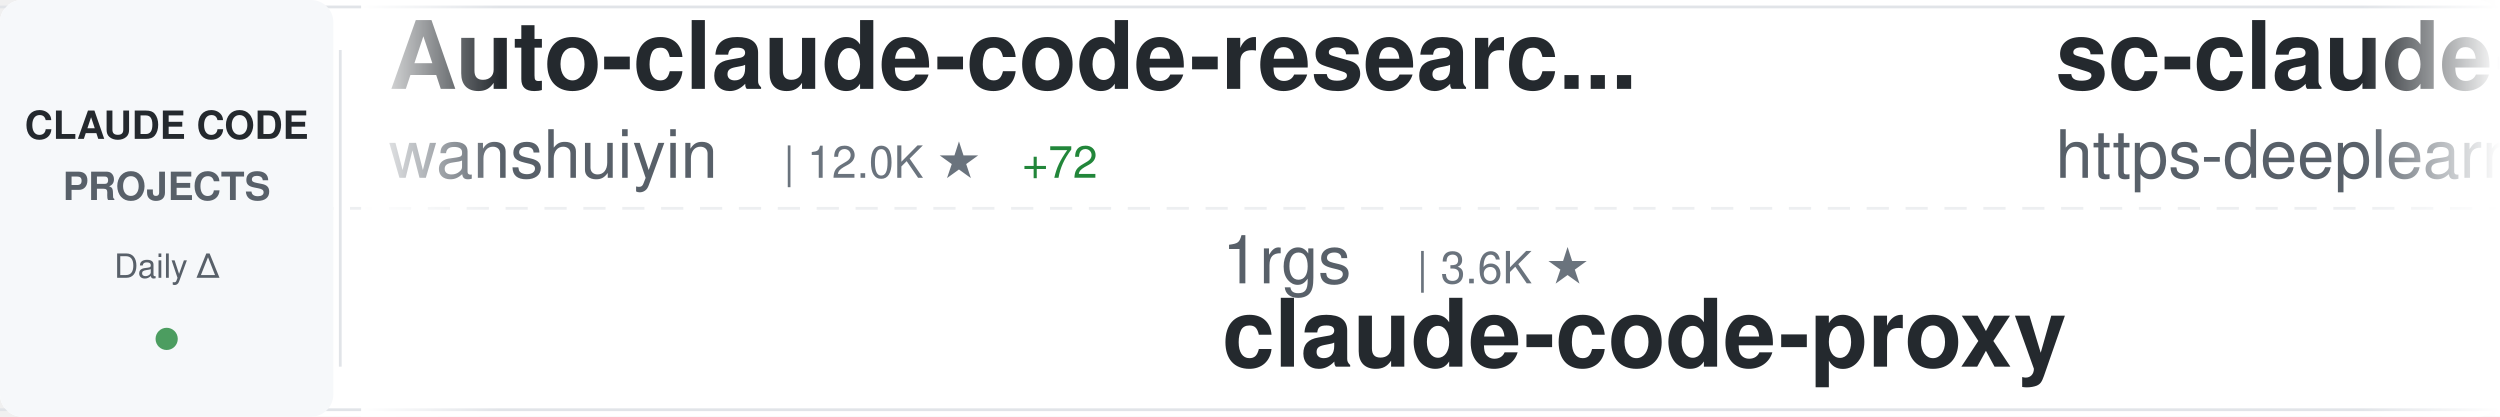
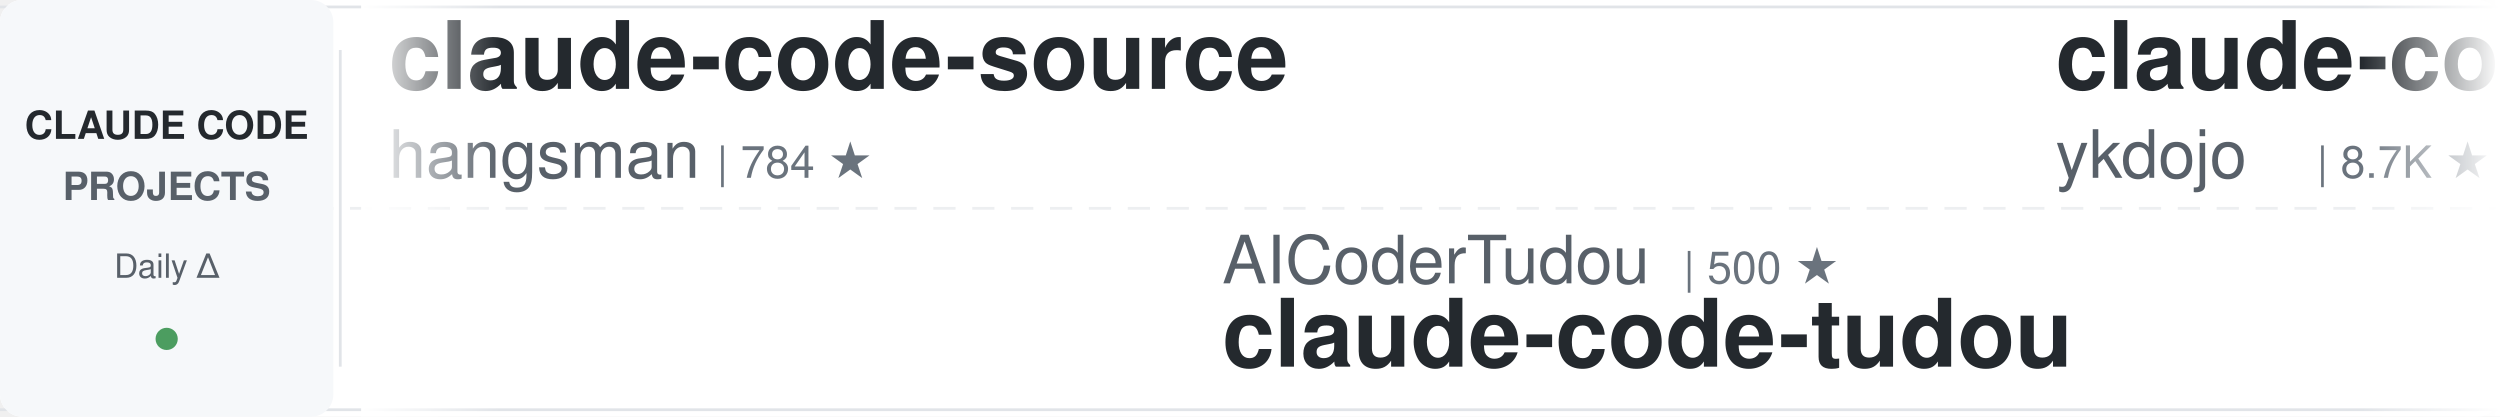
<svg xmlns="http://www.w3.org/2000/svg" width="900" height="150">
  <defs>
    <linearGradient id="awesomeLeftFade" x1="0%" y1="0%" x2="100%" y2="0%">
      <stop offset="0%" style="stop-color:#ffffff;stop-opacity:1" />
      <stop offset="100%" style="stop-color:#ffffff;stop-opacity:0" />
    </linearGradient>
    <linearGradient id="awesomeRightFade" x1="0%" y1="0%" x2="100%" y2="0%">
      <stop offset="0%" style="stop-color:#ffffff;stop-opacity:0" />
      <stop offset="100%" style="stop-color:#ffffff;stop-opacity:1" />
    </linearGradient>
  </defs>
  <rect width="900" height="150" fill="#ffffff" rx="8" />
  <rect x="0" y="2" width="900" height="1" fill="#e1e4e8" />
  <rect x="0" y="147" width="900" height="1" fill="#e1e4e8" />
  <line x1="0" y1="75" x2="900" y2="75" stroke="#e1e4e8" stroke-width="1" stroke-dasharray="8 6" opacity="0.6" />
  <rect x="0" y="0" width="120" height="150" fill="#f6f8fa" rx="8" />
  <text x="60" y="50" font-family="-apple-system, BlinkMacSystemFont, 'Segoe UI', Helvetica, Arial, sans-serif" font-size="14" font-weight="600" fill="#24292e" text-anchor="middle">CLAUDE CODE</text>
  <text x="60" y="72" font-family="-apple-system, BlinkMacSystemFont, 'Segoe UI', Helvetica, Arial, sans-serif" font-size="14" font-weight="600" fill="#586069" text-anchor="middle">PROJECTS</text>
  <text x="60" y="100" font-family="-apple-system, BlinkMacSystemFont, 'Segoe UI', Helvetica, Arial, sans-serif" font-size="12" font-weight="500" fill="#586069" text-anchor="middle">Daily Δ</text>
  <circle cx="60" cy="122" r="4" fill="#22863a" opacity="0.8" />
  <rect x="122" y="18" width="1" height="114" fill="#e1e4e8" />
  <clipPath id="awesomeTickerClip">
    <rect x="130" y="0" width="770" height="150" />
  </clipPath>
  <g clip-path="url(#awesomeTickerClip)">
    <g id="awesomeTickerItems">
      <animateTransform attributeName="transform" attributeType="XML" type="translate" from="0 0" to="-3000 0" dur="54s" repeatCount="indefinite" />
      <g transform="translate(0, 0)">
-         <text x="140" y="32" font-family="-apple-system, BlinkMacSystemFont, 'Segoe UI', Helvetica, Arial, sans-serif" font-size="34" font-weight="600" fill="#24292e">Auto-claude-code-researc...</text>
-         <text x="140" y="64" font-family="-apple-system, BlinkMacSystemFont, 'Segoe UI', Helvetica, Arial, sans-serif" font-size="24" font-weight="400" fill="#586069">wanshuiyin</text>
-         <text x="282" y="64" font-family="-apple-system, BlinkMacSystemFont, 'Segoe UI', Helvetica, Arial, sans-serif" font-size="16" font-weight="500" fill="#6a737d">| 12.0K ★</text>
-         <text x="368" y="64" font-family="-apple-system, BlinkMacSystemFont, 'Segoe UI', Helvetica, Arial, sans-serif" font-size="16" font-weight="500" fill="#22863a"> +72</text>
+         <text x="140" y="32" font-family="-apple-system, BlinkMacSystemFont, 'Segoe UI', Helvetica, Arial, sans-serif" font-size="34" font-weight="600" fill="#24292e">claude-code-source</text>
+         <text x="140" y="64" font-family="-apple-system, BlinkMacSystemFont, 'Segoe UI', Helvetica, Arial, sans-serif" font-size="24" font-weight="400" fill="#586069">hangsman</text>
+         <text x="258" y="64" font-family="-apple-system, BlinkMacSystemFont, 'Segoe UI', Helvetica, Arial, sans-serif" font-size="16" font-weight="500" fill="#6a737d">| 784 ★</text>
      </g>
      <g transform="translate(300, 0)">
-         <text x="140" y="102" font-family="-apple-system, BlinkMacSystemFont, 'Segoe UI', Helvetica, Arial, sans-serif" font-size="24" font-weight="400" fill="#586069">1rgs</text>
-         <text x="210" y="102" font-family="-apple-system, BlinkMacSystemFont, 'Segoe UI', Helvetica, Arial, sans-serif" font-size="16" font-weight="500" fill="#6a737d">| 3.6K ★</text>
-         <text x="140" y="132" font-family="-apple-system, BlinkMacSystemFont, 'Segoe UI', Helvetica, Arial, sans-serif" font-size="34" font-weight="600" fill="#24292e">claude-code-proxy</text>
+         <text x="140" y="102" font-family="-apple-system, BlinkMacSystemFont, 'Segoe UI', Helvetica, Arial, sans-serif" font-size="24" font-weight="400" fill="#586069">AICoderTudou</text>
+         <text x="306" y="102" font-family="-apple-system, BlinkMacSystemFont, 'Segoe UI', Helvetica, Arial, sans-serif" font-size="16" font-weight="500" fill="#6a737d">| 500 ★</text>
+         <text x="140" y="132" font-family="-apple-system, BlinkMacSystemFont, 'Segoe UI', Helvetica, Arial, sans-serif" font-size="34" font-weight="600" fill="#24292e">claude-code-tudou</text>
      </g>
      <g transform="translate(600, 0)">
-         <text x="140" y="32" font-family="-apple-system, BlinkMacSystemFont, 'Segoe UI', Helvetica, Arial, sans-serif" font-size="34" font-weight="600" fill="#24292e">sc-claude-code-files</text>
-         <text x="140" y="64" font-family="-apple-system, BlinkMacSystemFont, 'Segoe UI', Helvetica, Arial, sans-serif" font-size="24" font-weight="400" fill="#586069">https-deeplearning-ai</text>
-         <text x="414" y="64" font-family="-apple-system, BlinkMacSystemFont, 'Segoe UI', Helvetica, Arial, sans-serif" font-size="16" font-weight="500" fill="#6a737d">| 526 ★</text>
-         <text x="482" y="64" font-family="-apple-system, BlinkMacSystemFont, 'Segoe UI', Helvetica, Arial, sans-serif" font-size="16" font-weight="500" fill="#22863a"> +1</text>
+         <text x="140" y="32" font-family="-apple-system, BlinkMacSystemFont, 'Segoe UI', Helvetica, Arial, sans-serif" font-size="34" font-weight="600" fill="#24292e">claude-code-tips</text>
+         <text x="140" y="64" font-family="-apple-system, BlinkMacSystemFont, 'Segoe UI', Helvetica, Arial, sans-serif" font-size="24" font-weight="400" fill="#586069">ykdojo</text>
+         <text x="234" y="64" font-family="-apple-system, BlinkMacSystemFont, 'Segoe UI', Helvetica, Arial, sans-serif" font-size="16" font-weight="500" fill="#6a737d">| 8.7K ★</text>
+         <text x="311" y="64" font-family="-apple-system, BlinkMacSystemFont, 'Segoe UI', Helvetica, Arial, sans-serif" font-size="16" font-weight="500" fill="#22863a"> +14</text>
      </g>
      <g transform="translate(900, 0)">
-         <text x="140" y="102" font-family="-apple-system, BlinkMacSystemFont, 'Segoe UI', Helvetica, Arial, sans-serif" font-size="24" font-weight="400" fill="#586069">VoltAgent</text>
-         <text x="270" y="102" font-family="-apple-system, BlinkMacSystemFont, 'Segoe UI', Helvetica, Arial, sans-serif" font-size="16" font-weight="500" fill="#6a737d">| 21.6K ★</text>
-         <text x="356" y="102" font-family="-apple-system, BlinkMacSystemFont, 'Segoe UI', Helvetica, Arial, sans-serif" font-size="16" font-weight="500" fill="#22863a"> +64</text>
-         <text x="140" y="132" font-family="-apple-system, BlinkMacSystemFont, 'Segoe UI', Helvetica, Arial, sans-serif" font-size="34" font-weight="600" fill="#24292e">awesome-claude-code-suba...</text>
+         <text x="140" y="102" font-family="-apple-system, BlinkMacSystemFont, 'Segoe UI', Helvetica, Arial, sans-serif" font-size="24" font-weight="400" fill="#586069">ghuntley</text>
+         <text x="258" y="102" font-family="-apple-system, BlinkMacSystemFont, 'Segoe UI', Helvetica, Arial, sans-serif" font-size="16" font-weight="500" fill="#6a737d">| 982 ★</text>
+         <text x="140" y="132" font-family="-apple-system, BlinkMacSystemFont, 'Segoe UI', Helvetica, Arial, sans-serif" font-size="34" font-weight="600" fill="#24292e">claude-code-source-code-...</text>
      </g>
      <g transform="translate(1200, 0)">
-         <text x="140" y="32" font-family="-apple-system, BlinkMacSystemFont, 'Segoe UI', Helvetica, Arial, sans-serif" font-size="34" font-weight="600" fill="#24292e">Claude-Code</text>
-         <text x="140" y="64" font-family="-apple-system, BlinkMacSystemFont, 'Segoe UI', Helvetica, Arial, sans-serif" font-size="24" font-weight="400" fill="#586069">KPR111</text>
-         <text x="234" y="64" font-family="-apple-system, BlinkMacSystemFont, 'Segoe UI', Helvetica, Arial, sans-serif" font-size="16" font-weight="500" fill="#6a737d">| 18 ★</text>
+         <text x="140" y="32" font-family="-apple-system, BlinkMacSystemFont, 'Segoe UI', Helvetica, Arial, sans-serif" font-size="34" font-weight="600" fill="#24292e">claude-code-source-code</text>
+         <text x="140" y="64" font-family="-apple-system, BlinkMacSystemFont, 'Segoe UI', Helvetica, Arial, sans-serif" font-size="24" font-weight="400" fill="#586069">777genius</text>
+         <text x="270" y="64" font-family="-apple-system, BlinkMacSystemFont, 'Segoe UI', Helvetica, Arial, sans-serif" font-size="16" font-weight="500" fill="#6a737d">| 915 ★</text>
+         <text x="338" y="64" font-family="-apple-system, BlinkMacSystemFont, 'Segoe UI', Helvetica, Arial, sans-serif" font-size="16" font-weight="500" fill="#22863a"> +2</text>
      </g>
      <g transform="translate(1500, 0)">
-         <text x="140" y="102" font-family="-apple-system, BlinkMacSystemFont, 'Segoe UI', Helvetica, Arial, sans-serif" font-size="24" font-weight="400" fill="#586069">OneRedOak</text>
-         <text x="270" y="102" font-family="-apple-system, BlinkMacSystemFont, 'Segoe UI', Helvetica, Arial, sans-serif" font-size="16" font-weight="500" fill="#6a737d">| 3.8K ★</text>
-         <text x="347" y="102" font-family="-apple-system, BlinkMacSystemFont, 'Segoe UI', Helvetica, Arial, sans-serif" font-size="16" font-weight="500" fill="#22863a"> +3</text>
-         <text x="140" y="132" font-family="-apple-system, BlinkMacSystemFont, 'Segoe UI', Helvetica, Arial, sans-serif" font-size="34" font-weight="600" fill="#24292e">claude-code-workflows</text>
+         <text x="140" y="102" font-family="-apple-system, BlinkMacSystemFont, 'Segoe UI', Helvetica, Arial, sans-serif" font-size="24" font-weight="400" fill="#586069">https-deeplearning-ai</text>
+         <text x="414" y="102" font-family="-apple-system, BlinkMacSystemFont, 'Segoe UI', Helvetica, Arial, sans-serif" font-size="16" font-weight="500" fill="#6a737d">| 526 ★</text>
+         <text x="482" y="102" font-family="-apple-system, BlinkMacSystemFont, 'Segoe UI', Helvetica, Arial, sans-serif" font-size="16" font-weight="500" fill="#22863a"> +1</text>
+         <text x="140" y="132" font-family="-apple-system, BlinkMacSystemFont, 'Segoe UI', Helvetica, Arial, sans-serif" font-size="34" font-weight="600" fill="#24292e">sc-claude-code-files</text>
      </g>
      <g transform="translate(1800, 0)">
-         <text x="140" y="32" font-family="-apple-system, BlinkMacSystemFont, 'Segoe UI', Helvetica, Arial, sans-serif" font-size="34" font-weight="600" fill="#24292e">claude_code_src</text>
-         <text x="140" y="64" font-family="-apple-system, BlinkMacSystemFont, 'Segoe UI', Helvetica, Arial, sans-serif" font-size="24" font-weight="400" fill="#586069">ponponon</text>
-         <text x="258" y="64" font-family="-apple-system, BlinkMacSystemFont, 'Segoe UI', Helvetica, Arial, sans-serif" font-size="16" font-weight="500" fill="#6a737d">| 2.3K ★</text>
-         <text x="335" y="64" font-family="-apple-system, BlinkMacSystemFont, 'Segoe UI', Helvetica, Arial, sans-serif" font-size="16" font-weight="500" fill="#22863a"> +3</text>
+         <text x="140" y="32" font-family="-apple-system, BlinkMacSystemFont, 'Segoe UI', Helvetica, Arial, sans-serif" font-size="34" font-weight="600" fill="#24292e">claude-code-local</text>
+         <text x="140" y="64" font-family="-apple-system, BlinkMacSystemFont, 'Segoe UI', Helvetica, Arial, sans-serif" font-size="24" font-weight="400" fill="#586069">nicedreamzapp</text>
+         <text x="318" y="64" font-family="-apple-system, BlinkMacSystemFont, 'Segoe UI', Helvetica, Arial, sans-serif" font-size="16" font-weight="500" fill="#6a737d">| 2.7K ★</text>
+         <text x="395" y="64" font-family="-apple-system, BlinkMacSystemFont, 'Segoe UI', Helvetica, Arial, sans-serif" font-size="16" font-weight="500" fill="#22863a"> +5</text>
      </g>
      <g transform="translate(2100, 0)">
-         <text x="140" y="102" font-family="-apple-system, BlinkMacSystemFont, 'Segoe UI', Helvetica, Arial, sans-serif" font-size="24" font-weight="400" fill="#586069">repowise-dev</text>
-         <text x="306" y="102" font-family="-apple-system, BlinkMacSystemFont, 'Segoe UI', Helvetica, Arial, sans-serif" font-size="16" font-weight="500" fill="#6a737d">| 1.1K ★</text>
-         <text x="140" y="132" font-family="-apple-system, BlinkMacSystemFont, 'Segoe UI', Helvetica, Arial, sans-serif" font-size="34" font-weight="600" fill="#24292e">claude-code-prompts</text>
+         <text x="140" y="102" font-family="-apple-system, BlinkMacSystemFont, 'Segoe UI', Helvetica, Arial, sans-serif" font-size="24" font-weight="400" fill="#586069">musistudio</text>
+         <text x="282" y="102" font-family="-apple-system, BlinkMacSystemFont, 'Segoe UI', Helvetica, Arial, sans-serif" font-size="16" font-weight="500" fill="#6a737d">| 34.9K ★</text>
+         <text x="368" y="102" font-family="-apple-system, BlinkMacSystemFont, 'Segoe UI', Helvetica, Arial, sans-serif" font-size="16" font-weight="500" fill="#22863a"> +38</text>
+         <text x="140" y="132" font-family="-apple-system, BlinkMacSystemFont, 'Segoe UI', Helvetica, Arial, sans-serif" font-size="34" font-weight="600" fill="#24292e">claude-code-router</text>
      </g>
      <g transform="translate(2400, 0)">
-         <text x="140" y="32" font-family="-apple-system, BlinkMacSystemFont, 'Segoe UI', Helvetica, Arial, sans-serif" font-size="34" font-weight="600" fill="#24292e">Open-ClaudeCode</text>
-         <text x="140" y="64" font-family="-apple-system, BlinkMacSystemFont, 'Segoe UI', Helvetica, Arial, sans-serif" font-size="24" font-weight="400" fill="#586069">LING71671</text>
-         <text x="270" y="64" font-family="-apple-system, BlinkMacSystemFont, 'Segoe UI', Helvetica, Arial, sans-serif" font-size="16" font-weight="500" fill="#6a737d">| 879 ★</text>
-         <text x="338" y="64" font-family="-apple-system, BlinkMacSystemFont, 'Segoe UI', Helvetica, Arial, sans-serif" font-size="16" font-weight="500" fill="#22863a"> +1</text>
+         <text x="140" y="32" font-family="-apple-system, BlinkMacSystemFont, 'Segoe UI', Helvetica, Arial, sans-serif" font-size="34" font-weight="600" fill="#24292e">Claude-Code-Game-Studios</text>
+         <text x="140" y="64" font-family="-apple-system, BlinkMacSystemFont, 'Segoe UI', Helvetica, Arial, sans-serif" font-size="24" font-weight="400" fill="#586069">Donchitos</text>
+         <text x="270" y="64" font-family="-apple-system, BlinkMacSystemFont, 'Segoe UI', Helvetica, Arial, sans-serif" font-size="16" font-weight="500" fill="#6a737d">| 21.5K ★</text>
+         <text x="356" y="64" font-family="-apple-system, BlinkMacSystemFont, 'Segoe UI', Helvetica, Arial, sans-serif" font-size="16" font-weight="500" fill="#22863a"> +62</text>
      </g>
      <g transform="translate(2700, 0)">
-         <text x="140" y="102" font-family="-apple-system, BlinkMacSystemFont, 'Segoe UI', Helvetica, Arial, sans-serif" font-size="24" font-weight="400" fill="#586069">fazxes</text>
-         <text x="234" y="102" font-family="-apple-system, BlinkMacSystemFont, 'Segoe UI', Helvetica, Arial, sans-serif" font-size="16" font-weight="500" fill="#6a737d">| 221 ★</text>
-         <text x="140" y="132" font-family="-apple-system, BlinkMacSystemFont, 'Segoe UI', Helvetica, Arial, sans-serif" font-size="34" font-weight="600" fill="#24292e">Claude-code</text>
+         <text x="140" y="102" font-family="-apple-system, BlinkMacSystemFont, 'Segoe UI', Helvetica, Arial, sans-serif" font-size="24" font-weight="400" fill="#586069">lintsinghua</text>
+         <text x="294" y="102" font-family="-apple-system, BlinkMacSystemFont, 'Segoe UI', Helvetica, Arial, sans-serif" font-size="16" font-weight="500" fill="#6a737d">| 3.6K ★</text>
+         <text x="371" y="102" font-family="-apple-system, BlinkMacSystemFont, 'Segoe UI', Helvetica, Arial, sans-serif" font-size="16" font-weight="500" fill="#22863a"> +10</text>
+         <text x="140" y="132" font-family="-apple-system, BlinkMacSystemFont, 'Segoe UI', Helvetica, Arial, sans-serif" font-size="34" font-weight="600" fill="#24292e">claude-code-book</text>
      </g>
      <g transform="translate(3000, 0)">
-         <text x="140" y="32" font-family="-apple-system, BlinkMacSystemFont, 'Segoe UI', Helvetica, Arial, sans-serif" font-size="34" font-weight="600" fill="#24292e">Auto-claude-code-researc...</text>
-         <text x="140" y="64" font-family="-apple-system, BlinkMacSystemFont, 'Segoe UI', Helvetica, Arial, sans-serif" font-size="24" font-weight="400" fill="#586069">wanshuiyin</text>
-         <text x="282" y="64" font-family="-apple-system, BlinkMacSystemFont, 'Segoe UI', Helvetica, Arial, sans-serif" font-size="16" font-weight="500" fill="#6a737d">| 12.0K ★</text>
-         <text x="368" y="64" font-family="-apple-system, BlinkMacSystemFont, 'Segoe UI', Helvetica, Arial, sans-serif" font-size="16" font-weight="500" fill="#22863a"> +72</text>
+         <text x="140" y="32" font-family="-apple-system, BlinkMacSystemFont, 'Segoe UI', Helvetica, Arial, sans-serif" font-size="34" font-weight="600" fill="#24292e">claude-code-source</text>
+         <text x="140" y="64" font-family="-apple-system, BlinkMacSystemFont, 'Segoe UI', Helvetica, Arial, sans-serif" font-size="24" font-weight="400" fill="#586069">hangsman</text>
+         <text x="258" y="64" font-family="-apple-system, BlinkMacSystemFont, 'Segoe UI', Helvetica, Arial, sans-serif" font-size="16" font-weight="500" fill="#6a737d">| 784 ★</text>
      </g>
      <g transform="translate(3300, 0)">
-         <text x="140" y="102" font-family="-apple-system, BlinkMacSystemFont, 'Segoe UI', Helvetica, Arial, sans-serif" font-size="24" font-weight="400" fill="#586069">1rgs</text>
-         <text x="210" y="102" font-family="-apple-system, BlinkMacSystemFont, 'Segoe UI', Helvetica, Arial, sans-serif" font-size="16" font-weight="500" fill="#6a737d">| 3.6K ★</text>
-         <text x="140" y="132" font-family="-apple-system, BlinkMacSystemFont, 'Segoe UI', Helvetica, Arial, sans-serif" font-size="34" font-weight="600" fill="#24292e">claude-code-proxy</text>
+         <text x="140" y="102" font-family="-apple-system, BlinkMacSystemFont, 'Segoe UI', Helvetica, Arial, sans-serif" font-size="24" font-weight="400" fill="#586069">AICoderTudou</text>
+         <text x="306" y="102" font-family="-apple-system, BlinkMacSystemFont, 'Segoe UI', Helvetica, Arial, sans-serif" font-size="16" font-weight="500" fill="#6a737d">| 500 ★</text>
+         <text x="140" y="132" font-family="-apple-system, BlinkMacSystemFont, 'Segoe UI', Helvetica, Arial, sans-serif" font-size="34" font-weight="600" fill="#24292e">claude-code-tudou</text>
      </g>
      <g transform="translate(3600, 0)">
-         <text x="140" y="32" font-family="-apple-system, BlinkMacSystemFont, 'Segoe UI', Helvetica, Arial, sans-serif" font-size="34" font-weight="600" fill="#24292e">sc-claude-code-files</text>
-         <text x="140" y="64" font-family="-apple-system, BlinkMacSystemFont, 'Segoe UI', Helvetica, Arial, sans-serif" font-size="24" font-weight="400" fill="#586069">https-deeplearning-ai</text>
-         <text x="414" y="64" font-family="-apple-system, BlinkMacSystemFont, 'Segoe UI', Helvetica, Arial, sans-serif" font-size="16" font-weight="500" fill="#6a737d">| 526 ★</text>
-         <text x="482" y="64" font-family="-apple-system, BlinkMacSystemFont, 'Segoe UI', Helvetica, Arial, sans-serif" font-size="16" font-weight="500" fill="#22863a"> +1</text>
+         <text x="140" y="32" font-family="-apple-system, BlinkMacSystemFont, 'Segoe UI', Helvetica, Arial, sans-serif" font-size="34" font-weight="600" fill="#24292e">claude-code-tips</text>
+         <text x="140" y="64" font-family="-apple-system, BlinkMacSystemFont, 'Segoe UI', Helvetica, Arial, sans-serif" font-size="24" font-weight="400" fill="#586069">ykdojo</text>
+         <text x="234" y="64" font-family="-apple-system, BlinkMacSystemFont, 'Segoe UI', Helvetica, Arial, sans-serif" font-size="16" font-weight="500" fill="#6a737d">| 8.7K ★</text>
+         <text x="311" y="64" font-family="-apple-system, BlinkMacSystemFont, 'Segoe UI', Helvetica, Arial, sans-serif" font-size="16" font-weight="500" fill="#22863a"> +14</text>
      </g>
      <g transform="translate(3900, 0)">
-         <text x="140" y="102" font-family="-apple-system, BlinkMacSystemFont, 'Segoe UI', Helvetica, Arial, sans-serif" font-size="24" font-weight="400" fill="#586069">VoltAgent</text>
-         <text x="270" y="102" font-family="-apple-system, BlinkMacSystemFont, 'Segoe UI', Helvetica, Arial, sans-serif" font-size="16" font-weight="500" fill="#6a737d">| 21.6K ★</text>
-         <text x="356" y="102" font-family="-apple-system, BlinkMacSystemFont, 'Segoe UI', Helvetica, Arial, sans-serif" font-size="16" font-weight="500" fill="#22863a"> +64</text>
-         <text x="140" y="132" font-family="-apple-system, BlinkMacSystemFont, 'Segoe UI', Helvetica, Arial, sans-serif" font-size="34" font-weight="600" fill="#24292e">awesome-claude-code-suba...</text>
+         <text x="140" y="102" font-family="-apple-system, BlinkMacSystemFont, 'Segoe UI', Helvetica, Arial, sans-serif" font-size="24" font-weight="400" fill="#586069">ghuntley</text>
+         <text x="258" y="102" font-family="-apple-system, BlinkMacSystemFont, 'Segoe UI', Helvetica, Arial, sans-serif" font-size="16" font-weight="500" fill="#6a737d">| 982 ★</text>
+         <text x="140" y="132" font-family="-apple-system, BlinkMacSystemFont, 'Segoe UI', Helvetica, Arial, sans-serif" font-size="34" font-weight="600" fill="#24292e">claude-code-source-code-...</text>
      </g>
    </g>
  </g>
  <rect x="130" y="0" width="50" height="150" fill="url(#awesomeLeftFade)" />
  <rect x="850" y="0" width="50" height="150" fill="url(#awesomeRightFade)" />
</svg>
